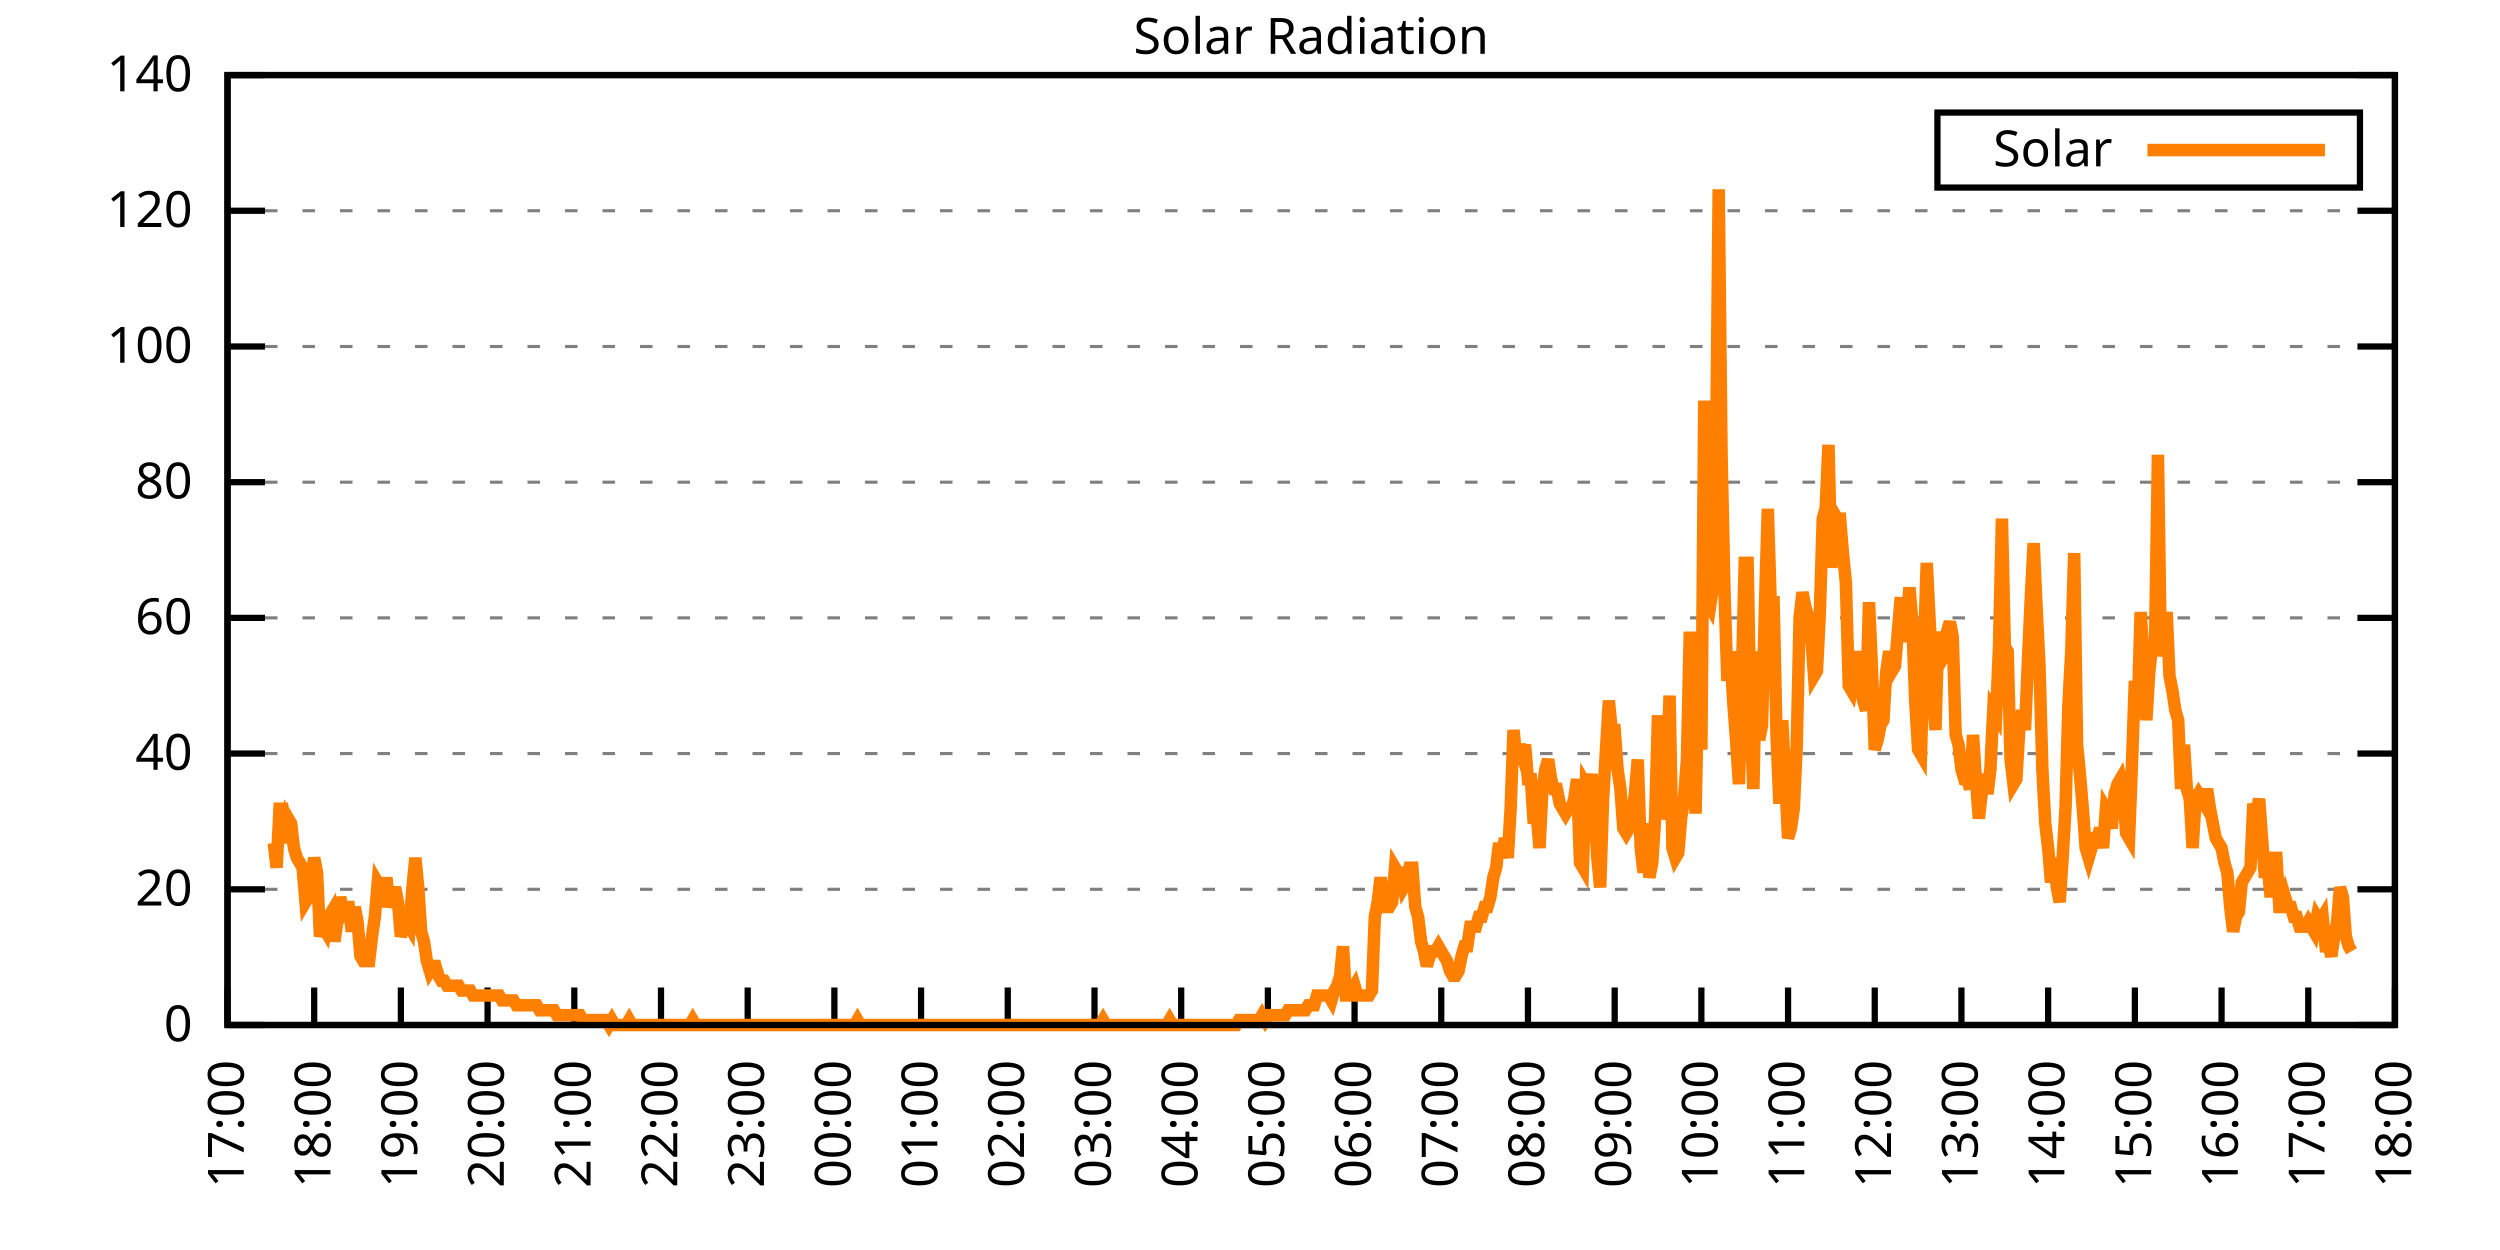
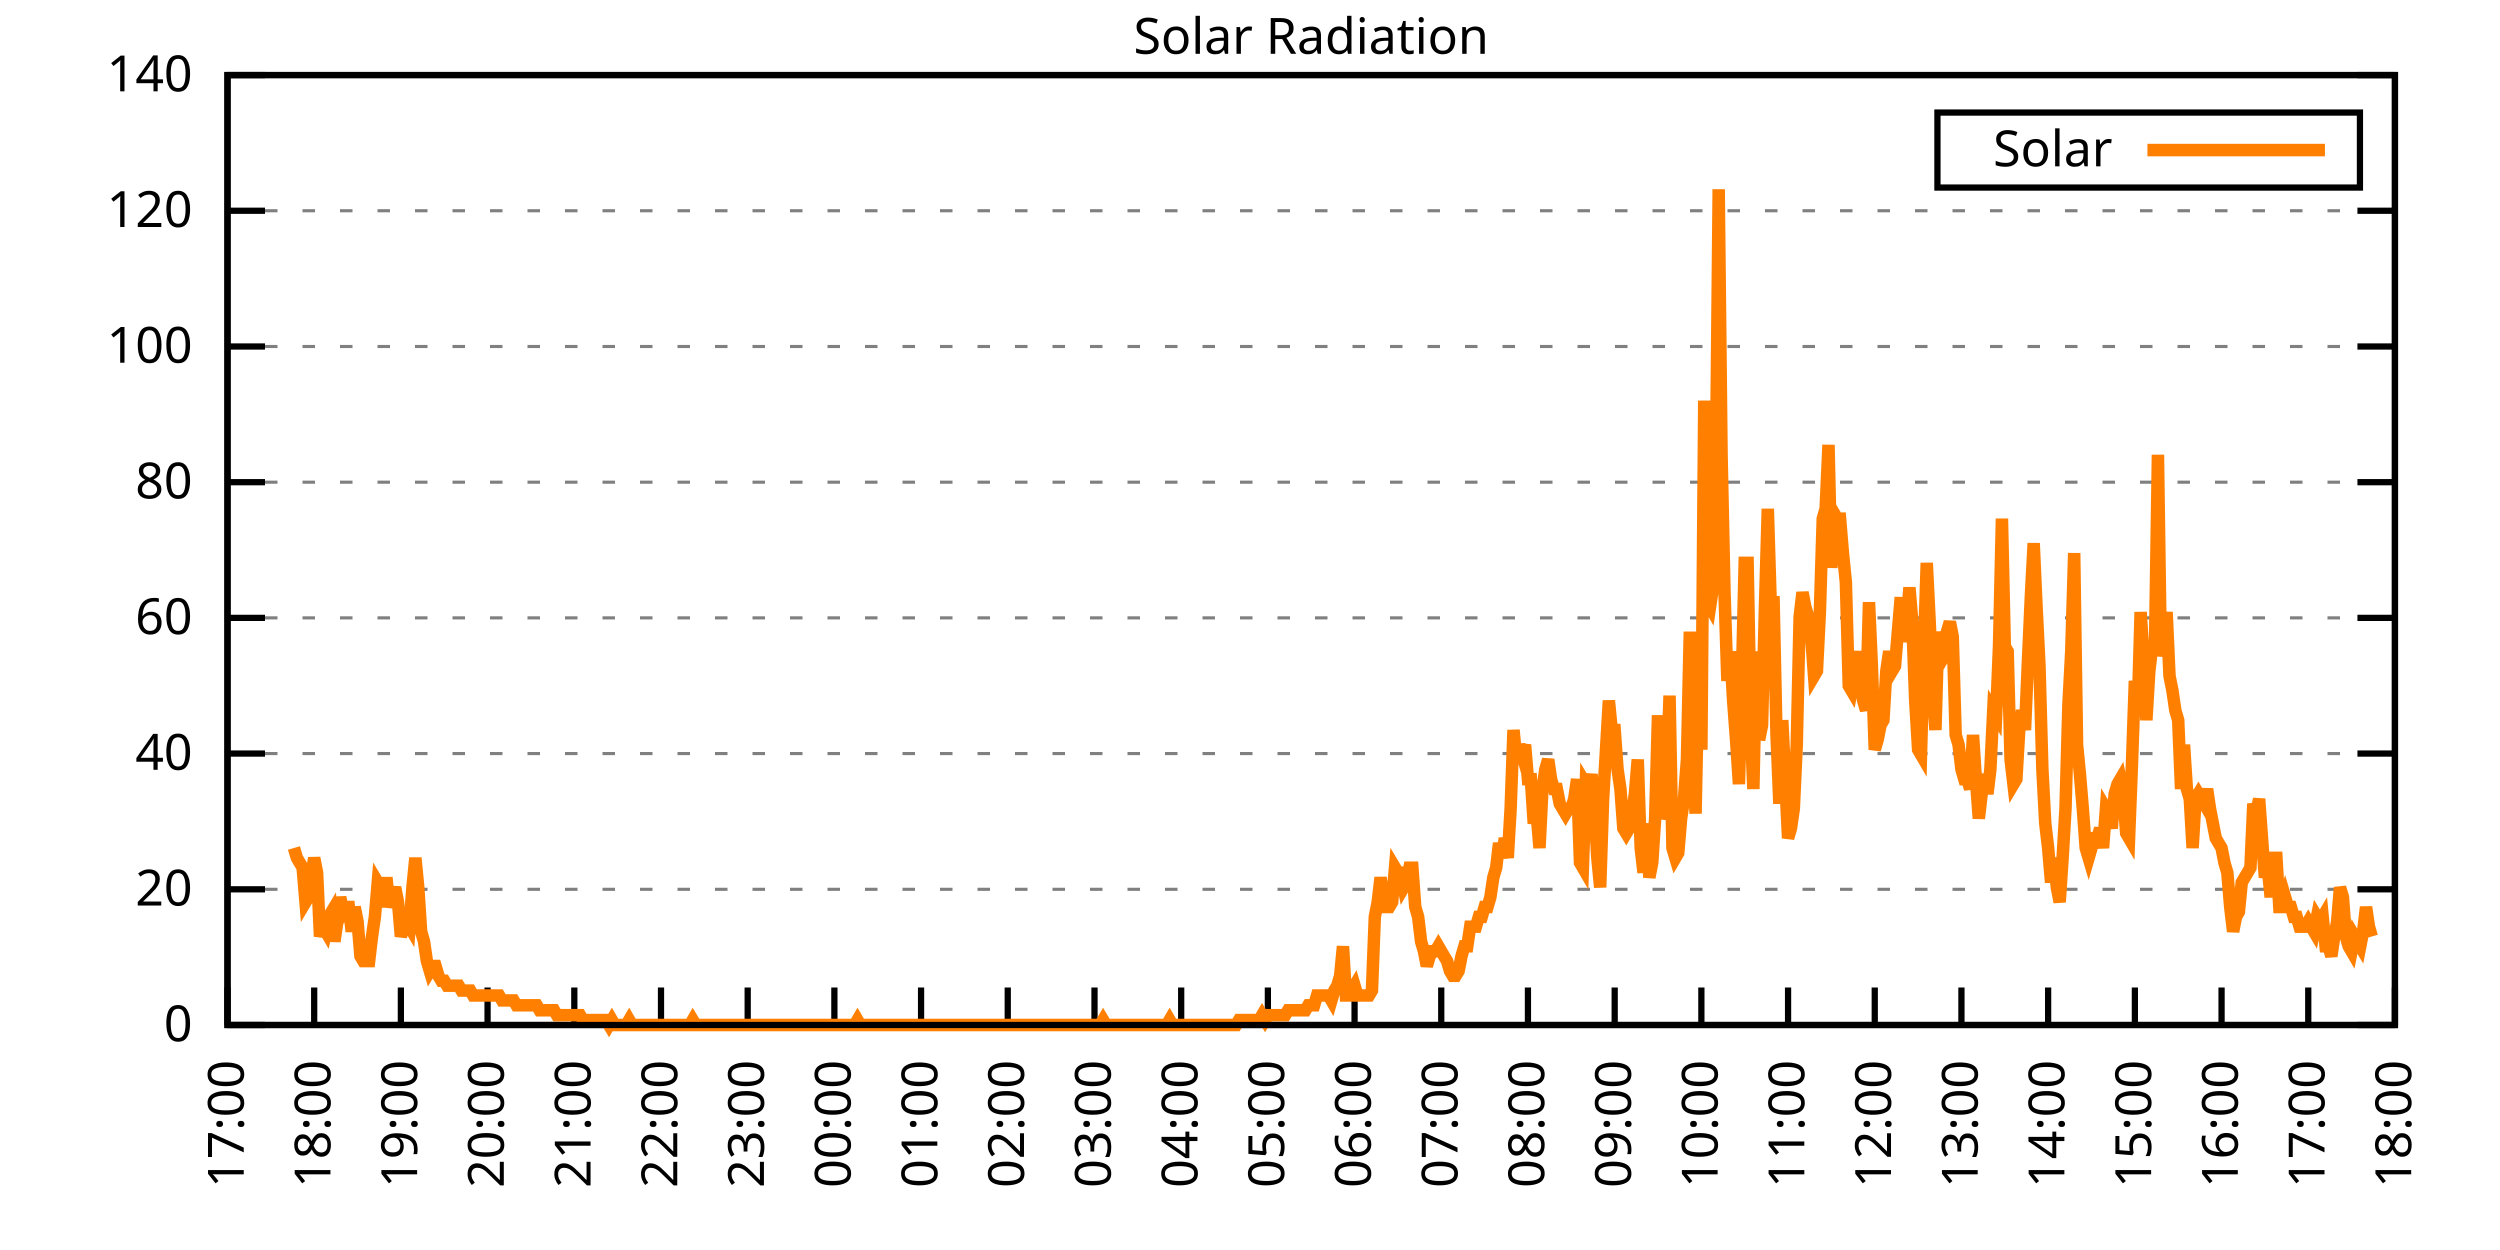
<svg xmlns="http://www.w3.org/2000/svg" xmlns:xlink="http://www.w3.org/1999/xlink" width="400" height="200" viewBox="0 0 400 200">
  <g id="gnuplot_canvas">
    <rect x="0" y="0" width="400" height="200" fill="none" />
    <defs>
      <circle id="gpDot" r="0.5" stroke-width="0.5" stroke="currentColor" />
      <path id="gpPt0" stroke-width="0.333" stroke="currentColor" d="M-1,0 h2 M0,-1 v2" />
      <path id="gpPt1" stroke-width="0.333" stroke="currentColor" d="M-1,-1 L1,1 M1,-1 L-1,1" />
      <path id="gpPt2" stroke-width="0.333" stroke="currentColor" d="M-1,0 L1,0 M0,-1 L0,1 M-1,-1 L1,1 M-1,1 L1,-1" />
      <rect id="gpPt3" stroke-width="0.333" stroke="currentColor" x="-1" y="-1" width="2" height="2" />
      <rect id="gpPt4" stroke-width="0.333" stroke="currentColor" fill="currentColor" x="-1" y="-1" width="2" height="2" />
      <circle id="gpPt5" stroke-width="0.333" stroke="currentColor" cx="0" cy="0" r="1" />
      <use xlink:href="#gpPt5" id="gpPt6" fill="currentColor" stroke="none" />
      <path id="gpPt7" stroke-width="0.333" stroke="currentColor" d="M0,-1.33 L-1.33,0.67 L1.33,0.67 z" />
      <use xlink:href="#gpPt7" id="gpPt8" fill="currentColor" stroke="none" />
      <use xlink:href="#gpPt7" id="gpPt9" stroke="currentColor" transform="rotate(180)" />
      <use xlink:href="#gpPt9" id="gpPt10" fill="currentColor" stroke="none" />
      <use xlink:href="#gpPt3" id="gpPt11" stroke="currentColor" transform="rotate(45)" />
      <use xlink:href="#gpPt11" id="gpPt12" fill="currentColor" stroke="none" />
      <path id="gpPt13" stroke-width="0.333" stroke="currentColor" d="M0,1.330 L1.265,0.411 L0.782,-1.067 L-0.782,-1.076 L-1.265,0.411 z" />
      <use xlink:href="#gpPt13" id="gpPt14" fill="currentColor" stroke="none" />
      <filter id="textbox" filterUnits="objectBoundingBox" x="0" y="0" height="1" width="1">
        <feFlood flood-color="white" flood-opacity="1" result="bgnd" />
        <feComposite in="SourceGraphic" in2="bgnd" operator="atop" />
      </filter>
      <filter id="greybox" filterUnits="objectBoundingBox" x="0" y="0" height="1" width="1">
        <feFlood flood-color="lightgrey" flood-opacity="1" result="grey" />
        <feComposite in="SourceGraphic" in2="grey" operator="atop" />
      </filter>
    </defs>
    <g fill="none" color="white" stroke="currentColor" stroke-width="1.00" stroke-linecap="butt" stroke-linejoin="miter">
</g>
    <g fill="none" color="black" stroke="currentColor" stroke-width="1.00" stroke-linecap="butt" stroke-linejoin="miter">
      <g stroke="none" shape-rendering="crispEdges">
        <polygon fill="rgb(255, 255, 255)" points="36.40,164.00 383.18,164.00 383.18,12.02 36.40,12.02 " />
      </g>
    </g>
    <g fill="none" color="black" stroke="currentColor" stroke-width="1.00" stroke-linecap="butt" stroke-linejoin="miter">
</g>
    <g fill="none" color="black" stroke="black" stroke-width="0.50" stroke-linecap="butt" stroke-linejoin="miter">
</g>
    <g fill="none" color="gray" stroke="currentColor" stroke-width="0.50" stroke-linecap="butt" stroke-linejoin="miter">
      <path stroke="gray" stroke-dasharray="2,4" class="gridline" d="M36.40,164.00 L383.19,164.00  " />
    </g>
    <g fill="none" color="gray" stroke="gray" stroke-width="1.00" stroke-linecap="butt" stroke-linejoin="miter">
</g>
    <g fill="none" color="black" stroke="currentColor" stroke-width="1.00" stroke-linecap="butt" stroke-linejoin="miter">
      <path stroke="black" d="M36.40,164.00 L42.40,164.00 M383.19,164.00 L377.19,164.00  " />
      <g transform="translate(30.80,166.60)" stroke="none" fill="black" font-family="Sans" font-size="8.00" text-anchor="end">
        <text>
          <tspan font-family="Sans"> 0</tspan>
        </text>
      </g>
    </g>
    <g fill="none" color="black" stroke="currentColor" stroke-width="1.00" stroke-linecap="butt" stroke-linejoin="miter">
</g>
    <g fill="none" color="black" stroke="black" stroke-width="0.50" stroke-linecap="butt" stroke-linejoin="miter">
</g>
    <g fill="none" color="gray" stroke="currentColor" stroke-width="0.50" stroke-linecap="butt" stroke-linejoin="miter">
      <path stroke="gray" stroke-dasharray="2,4" class="gridline" d="M36.40,142.29 L383.19,142.29  " />
    </g>
    <g fill="none" color="gray" stroke="gray" stroke-width="1.00" stroke-linecap="butt" stroke-linejoin="miter">
</g>
    <g fill="none" color="black" stroke="currentColor" stroke-width="1.00" stroke-linecap="butt" stroke-linejoin="miter">
      <path stroke="black" d="M36.40,142.29 L42.40,142.29 M383.19,142.29 L377.19,142.29  " />
      <g transform="translate(30.80,144.89)" stroke="none" fill="black" font-family="Sans" font-size="8.00" text-anchor="end">
        <text>
          <tspan font-family="Sans"> 20</tspan>
        </text>
      </g>
    </g>
    <g fill="none" color="black" stroke="currentColor" stroke-width="1.00" stroke-linecap="butt" stroke-linejoin="miter">
</g>
    <g fill="none" color="black" stroke="black" stroke-width="0.50" stroke-linecap="butt" stroke-linejoin="miter">
</g>
    <g fill="none" color="gray" stroke="currentColor" stroke-width="0.50" stroke-linecap="butt" stroke-linejoin="miter">
      <path stroke="gray" stroke-dasharray="2,4" class="gridline" d="M36.40,120.57 L383.19,120.57  " />
    </g>
    <g fill="none" color="gray" stroke="gray" stroke-width="1.00" stroke-linecap="butt" stroke-linejoin="miter">
</g>
    <g fill="none" color="black" stroke="currentColor" stroke-width="1.00" stroke-linecap="butt" stroke-linejoin="miter">
      <path stroke="black" d="M36.40,120.57 L42.40,120.57 M383.19,120.57 L377.19,120.57  " />
      <g transform="translate(30.80,123.17)" stroke="none" fill="black" font-family="Sans" font-size="8.00" text-anchor="end">
        <text>
          <tspan font-family="Sans"> 40</tspan>
        </text>
      </g>
    </g>
    <g fill="none" color="black" stroke="currentColor" stroke-width="1.00" stroke-linecap="butt" stroke-linejoin="miter">
</g>
    <g fill="none" color="black" stroke="black" stroke-width="0.50" stroke-linecap="butt" stroke-linejoin="miter">
</g>
    <g fill="none" color="gray" stroke="currentColor" stroke-width="0.50" stroke-linecap="butt" stroke-linejoin="miter">
      <path stroke="gray" stroke-dasharray="2,4" class="gridline" d="M36.40,98.86 L383.19,98.86  " />
    </g>
    <g fill="none" color="gray" stroke="gray" stroke-width="1.00" stroke-linecap="butt" stroke-linejoin="miter">
</g>
    <g fill="none" color="black" stroke="currentColor" stroke-width="1.00" stroke-linecap="butt" stroke-linejoin="miter">
      <path stroke="black" d="M36.40,98.86 L42.40,98.86 M383.19,98.86 L377.19,98.86  " />
      <g transform="translate(30.80,101.46)" stroke="none" fill="black" font-family="Sans" font-size="8.00" text-anchor="end">
        <text>
          <tspan font-family="Sans"> 60</tspan>
        </text>
      </g>
    </g>
    <g fill="none" color="black" stroke="currentColor" stroke-width="1.00" stroke-linecap="butt" stroke-linejoin="miter">
</g>
    <g fill="none" color="black" stroke="black" stroke-width="0.50" stroke-linecap="butt" stroke-linejoin="miter">
</g>
    <g fill="none" color="gray" stroke="currentColor" stroke-width="0.50" stroke-linecap="butt" stroke-linejoin="miter">
      <path stroke="gray" stroke-dasharray="2,4" class="gridline" d="M36.40,77.15 L383.19,77.15  " />
    </g>
    <g fill="none" color="gray" stroke="gray" stroke-width="1.00" stroke-linecap="butt" stroke-linejoin="miter">
</g>
    <g fill="none" color="black" stroke="currentColor" stroke-width="1.00" stroke-linecap="butt" stroke-linejoin="miter">
      <path stroke="black" d="M36.40,77.15 L42.40,77.15 M383.19,77.15 L377.19,77.15  " />
      <g transform="translate(30.80,79.75)" stroke="none" fill="black" font-family="Sans" font-size="8.00" text-anchor="end">
        <text>
          <tspan font-family="Sans"> 80</tspan>
        </text>
      </g>
    </g>
    <g fill="none" color="black" stroke="currentColor" stroke-width="1.00" stroke-linecap="butt" stroke-linejoin="miter">
</g>
    <g fill="none" color="black" stroke="black" stroke-width="0.50" stroke-linecap="butt" stroke-linejoin="miter">
</g>
    <g fill="none" color="gray" stroke="currentColor" stroke-width="0.50" stroke-linecap="butt" stroke-linejoin="miter">
      <path stroke="gray" stroke-dasharray="2,4" class="gridline" d="M36.40,55.44 L383.19,55.44  " />
    </g>
    <g fill="none" color="gray" stroke="gray" stroke-width="1.00" stroke-linecap="butt" stroke-linejoin="miter">
</g>
    <g fill="none" color="black" stroke="currentColor" stroke-width="1.00" stroke-linecap="butt" stroke-linejoin="miter">
      <path stroke="black" d="M36.40,55.44 L42.40,55.44 M383.19,55.44 L377.19,55.44  " />
      <g transform="translate(30.80,58.04)" stroke="none" fill="black" font-family="Sans" font-size="8.00" text-anchor="end">
        <text>
          <tspan font-family="Sans"> 100</tspan>
        </text>
      </g>
    </g>
    <g fill="none" color="black" stroke="currentColor" stroke-width="1.00" stroke-linecap="butt" stroke-linejoin="miter">
</g>
    <g fill="none" color="black" stroke="black" stroke-width="0.50" stroke-linecap="butt" stroke-linejoin="miter">
</g>
    <g fill="none" color="gray" stroke="currentColor" stroke-width="0.50" stroke-linecap="butt" stroke-linejoin="miter">
      <path stroke="gray" stroke-dasharray="2,4" class="gridline" d="M36.40,33.72 L383.19,33.72  " />
    </g>
    <g fill="none" color="gray" stroke="gray" stroke-width="1.00" stroke-linecap="butt" stroke-linejoin="miter">
</g>
    <g fill="none" color="black" stroke="currentColor" stroke-width="1.00" stroke-linecap="butt" stroke-linejoin="miter">
      <path stroke="black" d="M36.40,33.72 L42.40,33.72 M383.19,33.72 L377.19,33.72  " />
      <g transform="translate(30.80,36.32)" stroke="none" fill="black" font-family="Sans" font-size="8.00" text-anchor="end">
        <text>
          <tspan font-family="Sans"> 120</tspan>
        </text>
      </g>
    </g>
    <g fill="none" color="black" stroke="currentColor" stroke-width="1.00" stroke-linecap="butt" stroke-linejoin="miter">
</g>
    <g fill="none" color="black" stroke="black" stroke-width="0.50" stroke-linecap="butt" stroke-linejoin="miter">
</g>
    <g fill="none" color="gray" stroke="currentColor" stroke-width="0.50" stroke-linecap="butt" stroke-linejoin="miter">
      <path stroke="gray" stroke-dasharray="2,4" class="gridline" d="M36.40,12.01 L383.19,12.01  " />
    </g>
    <g fill="none" color="gray" stroke="gray" stroke-width="1.00" stroke-linecap="butt" stroke-linejoin="miter">
</g>
    <g fill="none" color="black" stroke="currentColor" stroke-width="1.00" stroke-linecap="butt" stroke-linejoin="miter">
      <path stroke="black" d="M36.40,12.01 L42.40,12.01 M383.19,12.01 L377.19,12.01  " />
      <g transform="translate(30.80,14.61)" stroke="none" fill="black" font-family="Sans" font-size="8.00" text-anchor="end">
        <text>
          <tspan font-family="Sans"> 140</tspan>
        </text>
      </g>
    </g>
    <g fill="none" color="black" stroke="currentColor" stroke-width="1.00" stroke-linecap="butt" stroke-linejoin="miter">
      <path stroke="black" d="M36.40,164.00 L36.40,158.00  " />
      <g transform="translate(39.00,169.60) rotate(270.00)" stroke="none" fill="black" font-family="Sans" font-size="8.00" text-anchor="end">
        <text>
          <tspan font-family="Sans">17:00</tspan>
        </text>
      </g>
    </g>
    <g fill="none" color="black" stroke="currentColor" stroke-width="1.00" stroke-linecap="butt" stroke-linejoin="miter">
      <path stroke="black" d="M50.27,164.00 L50.27,158.00  " />
      <g transform="translate(52.87,169.60) rotate(270.00)" stroke="none" fill="black" font-family="Sans" font-size="8.00" text-anchor="end">
        <text>
          <tspan font-family="Sans">18:00</tspan>
        </text>
      </g>
    </g>
    <g fill="none" color="black" stroke="currentColor" stroke-width="1.00" stroke-linecap="butt" stroke-linejoin="miter">
      <path stroke="black" d="M64.14,164.00 L64.14,158.00  " />
      <g transform="translate(66.74,169.60) rotate(270.00)" stroke="none" fill="black" font-family="Sans" font-size="8.00" text-anchor="end">
        <text>
          <tspan font-family="Sans">19:00</tspan>
        </text>
      </g>
    </g>
    <g fill="none" color="black" stroke="currentColor" stroke-width="1.00" stroke-linecap="butt" stroke-linejoin="miter">
      <path stroke="black" d="M78.01,164.00 L78.01,158.00  " />
      <g transform="translate(80.61,169.60) rotate(270.00)" stroke="none" fill="black" font-family="Sans" font-size="8.00" text-anchor="end">
        <text>
          <tspan font-family="Sans">20:00</tspan>
        </text>
      </g>
    </g>
    <g fill="none" color="black" stroke="currentColor" stroke-width="1.00" stroke-linecap="butt" stroke-linejoin="miter">
      <path stroke="black" d="M91.89,164.00 L91.89,158.00  " />
      <g transform="translate(94.49,169.60) rotate(270.00)" stroke="none" fill="black" font-family="Sans" font-size="8.00" text-anchor="end">
        <text>
          <tspan font-family="Sans">21:00</tspan>
        </text>
      </g>
    </g>
    <g fill="none" color="black" stroke="currentColor" stroke-width="1.00" stroke-linecap="butt" stroke-linejoin="miter">
      <path stroke="black" d="M105.76,164.00 L105.76,158.00  " />
      <g transform="translate(108.36,169.60) rotate(270.00)" stroke="none" fill="black" font-family="Sans" font-size="8.00" text-anchor="end">
        <text>
          <tspan font-family="Sans">22:00</tspan>
        </text>
      </g>
    </g>
    <g fill="none" color="black" stroke="currentColor" stroke-width="1.00" stroke-linecap="butt" stroke-linejoin="miter">
      <path stroke="black" d="M119.63,164.00 L119.63,158.00  " />
      <g transform="translate(122.23,169.60) rotate(270.00)" stroke="none" fill="black" font-family="Sans" font-size="8.00" text-anchor="end">
        <text>
          <tspan font-family="Sans">23:00</tspan>
        </text>
      </g>
    </g>
    <g fill="none" color="black" stroke="currentColor" stroke-width="1.00" stroke-linecap="butt" stroke-linejoin="miter">
      <path stroke="black" d="M133.50,164.00 L133.50,158.00  " />
      <g transform="translate(136.10,169.60) rotate(270.00)" stroke="none" fill="black" font-family="Sans" font-size="8.00" text-anchor="end">
        <text>
          <tspan font-family="Sans">00:00</tspan>
        </text>
      </g>
    </g>
    <g fill="none" color="black" stroke="currentColor" stroke-width="1.00" stroke-linecap="butt" stroke-linejoin="miter">
      <path stroke="black" d="M147.37,164.00 L147.37,158.00  " />
      <g transform="translate(149.97,169.60) rotate(270.00)" stroke="none" fill="black" font-family="Sans" font-size="8.00" text-anchor="end">
        <text>
          <tspan font-family="Sans">01:00</tspan>
        </text>
      </g>
    </g>
    <g fill="none" color="black" stroke="currentColor" stroke-width="1.00" stroke-linecap="butt" stroke-linejoin="miter">
      <path stroke="black" d="M161.24,164.00 L161.24,158.00  " />
      <g transform="translate(163.84,169.60) rotate(270.00)" stroke="none" fill="black" font-family="Sans" font-size="8.00" text-anchor="end">
        <text>
          <tspan font-family="Sans">02:00</tspan>
        </text>
      </g>
    </g>
    <g fill="none" color="black" stroke="currentColor" stroke-width="1.00" stroke-linecap="butt" stroke-linejoin="miter">
      <path stroke="black" d="M175.12,164.00 L175.12,158.00  " />
      <g transform="translate(177.72,169.60) rotate(270.00)" stroke="none" fill="black" font-family="Sans" font-size="8.00" text-anchor="end">
        <text>
          <tspan font-family="Sans">03:00</tspan>
        </text>
      </g>
    </g>
    <g fill="none" color="black" stroke="currentColor" stroke-width="1.00" stroke-linecap="butt" stroke-linejoin="miter">
      <path stroke="black" d="M188.99,164.00 L188.99,158.00  " />
      <g transform="translate(191.59,169.60) rotate(270.00)" stroke="none" fill="black" font-family="Sans" font-size="8.00" text-anchor="end">
        <text>
          <tspan font-family="Sans">04:00</tspan>
        </text>
      </g>
    </g>
    <g fill="none" color="black" stroke="currentColor" stroke-width="1.00" stroke-linecap="butt" stroke-linejoin="miter">
      <path stroke="black" d="M202.86,164.00 L202.86,158.00  " />
      <g transform="translate(205.46,169.60) rotate(270.00)" stroke="none" fill="black" font-family="Sans" font-size="8.00" text-anchor="end">
        <text>
          <tspan font-family="Sans">05:00</tspan>
        </text>
      </g>
    </g>
    <g fill="none" color="black" stroke="currentColor" stroke-width="1.00" stroke-linecap="butt" stroke-linejoin="miter">
      <path stroke="black" d="M216.73,164.00 L216.73,158.00  " />
      <g transform="translate(219.33,169.60) rotate(270.00)" stroke="none" fill="black" font-family="Sans" font-size="8.00" text-anchor="end">
        <text>
          <tspan font-family="Sans">06:00</tspan>
        </text>
      </g>
    </g>
    <g fill="none" color="black" stroke="currentColor" stroke-width="1.00" stroke-linecap="butt" stroke-linejoin="miter">
      <path stroke="black" d="M230.60,164.00 L230.60,158.00  " />
      <g transform="translate(233.20,169.60) rotate(270.00)" stroke="none" fill="black" font-family="Sans" font-size="8.00" text-anchor="end">
        <text>
          <tspan font-family="Sans">07:00</tspan>
        </text>
      </g>
    </g>
    <g fill="none" color="black" stroke="currentColor" stroke-width="1.00" stroke-linecap="butt" stroke-linejoin="miter">
      <path stroke="black" d="M244.47,164.00 L244.47,158.00  " />
      <g transform="translate(247.07,169.60) rotate(270.00)" stroke="none" fill="black" font-family="Sans" font-size="8.00" text-anchor="end">
        <text>
          <tspan font-family="Sans">08:00</tspan>
        </text>
      </g>
    </g>
    <g fill="none" color="black" stroke="currentColor" stroke-width="1.00" stroke-linecap="butt" stroke-linejoin="miter">
      <path stroke="black" d="M258.35,164.00 L258.35,158.00  " />
      <g transform="translate(260.95,169.60) rotate(270.00)" stroke="none" fill="black" font-family="Sans" font-size="8.00" text-anchor="end">
        <text>
          <tspan font-family="Sans">09:00</tspan>
        </text>
      </g>
    </g>
    <g fill="none" color="black" stroke="currentColor" stroke-width="1.00" stroke-linecap="butt" stroke-linejoin="miter">
      <path stroke="black" d="M272.22,164.00 L272.22,158.00  " />
      <g transform="translate(274.82,169.60) rotate(270.00)" stroke="none" fill="black" font-family="Sans" font-size="8.00" text-anchor="end">
        <text>
          <tspan font-family="Sans">10:00</tspan>
        </text>
      </g>
    </g>
    <g fill="none" color="black" stroke="currentColor" stroke-width="1.00" stroke-linecap="butt" stroke-linejoin="miter">
      <path stroke="black" d="M286.09,164.00 L286.09,158.00  " />
      <g transform="translate(288.69,169.60) rotate(270.00)" stroke="none" fill="black" font-family="Sans" font-size="8.00" text-anchor="end">
        <text>
          <tspan font-family="Sans">11:00</tspan>
        </text>
      </g>
    </g>
    <g fill="none" color="black" stroke="currentColor" stroke-width="1.00" stroke-linecap="butt" stroke-linejoin="miter">
      <path stroke="black" d="M299.96,164.00 L299.96,158.00  " />
      <g transform="translate(302.56,169.60) rotate(270.00)" stroke="none" fill="black" font-family="Sans" font-size="8.00" text-anchor="end">
        <text>
          <tspan font-family="Sans">12:00</tspan>
        </text>
      </g>
    </g>
    <g fill="none" color="black" stroke="currentColor" stroke-width="1.00" stroke-linecap="butt" stroke-linejoin="miter">
      <path stroke="black" d="M313.83,164.00 L313.83,158.00  " />
      <g transform="translate(316.43,169.60) rotate(270.00)" stroke="none" fill="black" font-family="Sans" font-size="8.00" text-anchor="end">
        <text>
          <tspan font-family="Sans">13:00</tspan>
        </text>
      </g>
    </g>
    <g fill="none" color="black" stroke="currentColor" stroke-width="1.00" stroke-linecap="butt" stroke-linejoin="miter">
      <path stroke="black" d="M327.70,164.00 L327.70,158.00  " />
      <g transform="translate(330.30,169.60) rotate(270.00)" stroke="none" fill="black" font-family="Sans" font-size="8.00" text-anchor="end">
        <text>
          <tspan font-family="Sans">14:00</tspan>
        </text>
      </g>
    </g>
    <g fill="none" color="black" stroke="currentColor" stroke-width="1.00" stroke-linecap="butt" stroke-linejoin="miter">
      <path stroke="black" d="M341.58,164.00 L341.58,158.00  " />
      <g transform="translate(344.18,169.60) rotate(270.00)" stroke="none" fill="black" font-family="Sans" font-size="8.00" text-anchor="end">
        <text>
          <tspan font-family="Sans">15:00</tspan>
        </text>
      </g>
    </g>
    <g fill="none" color="black" stroke="currentColor" stroke-width="1.00" stroke-linecap="butt" stroke-linejoin="miter">
      <path stroke="black" d="M355.45,164.00 L355.45,158.00  " />
      <g transform="translate(358.05,169.60) rotate(270.00)" stroke="none" fill="black" font-family="Sans" font-size="8.00" text-anchor="end">
        <text>
          <tspan font-family="Sans">16:00</tspan>
        </text>
      </g>
    </g>
    <g fill="none" color="black" stroke="currentColor" stroke-width="1.00" stroke-linecap="butt" stroke-linejoin="miter">
      <path stroke="black" d="M369.32,164.00 L369.32,158.00  " />
      <g transform="translate(371.92,169.60) rotate(270.00)" stroke="none" fill="black" font-family="Sans" font-size="8.00" text-anchor="end">
        <text>
          <tspan font-family="Sans">17:00</tspan>
        </text>
      </g>
    </g>
    <g fill="none" color="black" stroke="currentColor" stroke-width="1.00" stroke-linecap="butt" stroke-linejoin="miter">
      <path stroke="black" d="M383.19,164.00 L383.19,158.00  " />
      <g transform="translate(385.79,169.60) rotate(270.00)" stroke="none" fill="black" font-family="Sans" font-size="8.00" text-anchor="end">
        <text>
          <tspan font-family="Sans">18:00</tspan>
        </text>
      </g>
    </g>
    <g fill="none" color="black" stroke="currentColor" stroke-width="1.00" stroke-linecap="butt" stroke-linejoin="miter">
</g>
    <g fill="none" color="black" stroke="currentColor" stroke-width="1.00" stroke-linecap="butt" stroke-linejoin="miter">
      <path stroke="black" d="M36.40,12.01 L36.40,164.00 L383.19,164.00 L383.19,12.01 L36.40,12.01 Z  " />
    </g>
    <g fill="none" color="black" stroke="currentColor" stroke-width="1.00" stroke-linecap="butt" stroke-linejoin="miter">
</g>
    <g fill="none" color="black" stroke="currentColor" stroke-width="1.00" stroke-linecap="butt" stroke-linejoin="miter">
      <path stroke="black" d="M309.99,30.01 L309.99,18.01 L377.59,18.01 L377.59,30.01 L309.99,30.01 Z  " />
    </g>
    <g id="Solar_Radiation_plot_1">
      <g fill="none" color="white" stroke="black" stroke-width="2.00" stroke-linecap="butt" stroke-linejoin="miter">
</g>
      <g fill="none" color="black" stroke="currentColor" stroke-width="2.00" stroke-linecap="butt" stroke-linejoin="miter">
        <g transform="translate(337.99,26.61)" stroke="none" fill="black" font-family="Sans" font-size="8.00" text-anchor="end">
          <text>
            <tspan font-family="Sans">Solar</tspan>
          </text>
        </g>
      </g>
      <g fill="none" color="black" stroke="currentColor" stroke-width="2.00" stroke-linecap="butt" stroke-linejoin="miter">
-         <path stroke="rgb(255, 127,   0)" d="M343.59,24.01 L371.99,24.01 M43.80,134.90 L44.26,138.83 L44.72,129.39 L45.19,129.39 L45.65,134.90 L46.11,130.96   L46.57,131.75 L47.03,135.68 L47.50,137.26 L47.96,138.04 L48.42,138.83 L48.88,144.34 L49.35,143.55 L49.81,140.40   L50.27,137.26 L50.73,139.62 L51.20,149.84 L51.66,148.27 L52.12,149.05 L52.58,146.70 L53.05,145.91 L53.51,150.63   L53.97,147.48 L54.43,143.55 L54.90,145.91 L55.36,145.12 L55.82,145.12 L56.28,149.05 L56.75,145.12 L57.21,147.48   L57.67,152.99 L58.13,153.77 L58.59,153.77 L59.06,153.77 L59.52,149.84 L59.98,146.70 L60.44,141.19 L60.91,141.98   L61.37,145.12 L61.83,140.40 L62.29,145.12 L62.76,143.55 L63.22,141.98 L63.68,144.34 L64.14,149.84 L64.61,148.27   L65.07,147.48 L65.53,148.27 L65.99,141.98 L66.46,137.26 L66.92,141.98 L67.38,149.05 L67.84,150.63 L68.30,153.77   L68.77,155.35 L69.23,154.56 L69.69,154.56 L70.15,156.13 L70.62,156.92 L71.08,156.92 L71.54,157.71 L72.00,157.71   L72.47,157.71 L72.93,157.71 L73.39,157.71 L73.85,158.49 L74.32,158.49 L74.78,158.49 L75.24,158.49 L75.70,159.28   L76.17,159.28 L76.63,159.28 L77.09,159.28 L77.55,159.28 L78.01,159.28 L78.48,159.28 L78.94,159.28 L79.40,159.28   L79.86,159.28 L80.33,160.07 L80.79,160.07 L81.25,160.07 L81.71,160.07 L82.18,160.07 L82.64,160.85 L83.10,160.85   L83.56,160.85 L84.03,160.85 L84.49,160.85 L84.95,160.85 L85.41,160.85 L85.88,160.85 L86.34,161.64 L86.80,161.64   L87.26,161.64 L87.72,161.64 L88.19,161.64 L88.65,161.64 L89.11,162.43 L89.57,162.43 L90.04,162.43 L90.50,162.43   L90.96,162.43 L91.42,162.43 L91.89,162.43 L92.35,162.43 L92.81,162.43 L93.27,163.21 L93.74,163.21 L94.20,163.21   L94.66,163.21 L95.12,163.21 L95.59,163.21 L96.05,163.21 L96.51,163.21 L96.97,163.21 L97.44,164.00 L97.90,163.21   L98.36,164.00 L98.82,164.00 L99.28,164.00 L99.75,164.00 L100.21,164.00 L100.67,163.21 L101.13,164.00 L101.60,164.00   L102.06,164.00 L102.52,164.00 L102.98,164.00 L103.45,164.00 L103.91,164.00 L104.37,164.00 L104.83,164.00 L105.30,164.00   L105.76,164.00 L106.22,164.00 L106.68,164.00 L107.15,164.00 L107.61,164.00 L108.07,164.00 L108.53,164.00 L108.99,164.00   L109.46,164.00 L109.92,164.00 L110.38,164.00 L110.84,163.21 L111.31,164.00 L111.77,164.00 L112.23,164.00 L112.69,164.00   L113.16,164.00 L113.62,164.00 L114.08,164.00 L114.54,164.00 L115.01,164.00 L115.47,164.00 L115.93,164.00 L116.39,164.00   L116.86,164.00 L117.32,164.00 L117.78,164.00 L118.24,164.00 L118.70,164.00 L119.17,164.00 L119.63,164.00 L120.09,164.00   L120.55,164.00 L121.02,164.00 L121.48,164.00 L121.94,164.00 L122.40,164.00 L122.87,164.00 L123.33,164.00 L123.79,164.00   L124.25,164.00 L124.72,164.00 L125.18,164.00 L125.64,164.00 L126.10,164.00 L126.57,164.00 L127.03,164.00 L127.49,164.00   L127.95,164.00 L128.41,164.00 L128.88,164.00 L129.34,164.00 L129.80,164.00 L130.26,164.00 L130.73,164.00 L131.19,164.00   L131.65,164.00 L132.11,164.00 L132.58,164.00 L133.04,164.00 L133.50,164.00 L133.96,164.00 L134.43,164.00 L134.89,164.00   L135.35,164.00 L135.81,164.00 L136.28,164.00 L136.74,164.00 L137.20,163.21 L137.66,164.00 L138.13,164.00 L138.59,164.00   L139.05,164.00 L139.51,164.00 L139.97,164.00 L140.44,164.00 L140.90,164.00 L141.36,164.00 L141.82,164.00 L142.29,164.00   L142.75,164.00 L143.21,164.00 L143.67,164.00 L144.14,164.00 L144.60,164.00 L145.06,164.00 L145.52,164.00 L145.99,164.00   L146.45,164.00 L146.91,164.00 L147.37,164.00 L147.84,164.00 L148.30,164.00 L148.76,164.00 L149.22,164.00 L149.68,164.00   L150.15,164.00 L150.61,164.00 L151.07,164.00 L151.53,164.00 L152.00,164.00 L152.46,164.00 L152.92,164.00 L153.38,164.00   L153.85,164.00 L154.31,164.00 L154.77,164.00 L155.23,164.00 L155.70,164.00 L156.16,164.00 L156.62,164.00 L157.08,164.00   L157.55,164.00 L158.01,164.00 L158.47,164.00 L158.93,164.00 L159.39,164.00 L159.86,164.00 L160.32,164.00 L160.78,164.00   L161.24,164.00 L161.71,164.00 L162.17,164.00 L162.63,164.00 L163.09,164.00 L163.56,164.00 L164.02,164.00 L164.48,164.00   L164.94,164.00 L165.41,164.00 L165.87,164.00 L166.33,164.00 L166.79,164.00 L167.26,164.00 L167.72,164.00 L168.18,164.00   L168.64,164.00 L169.10,164.00 L169.57,164.00 L170.03,164.00 L170.49,164.00 L170.95,164.00 L171.42,164.00 L171.88,164.00   L172.34,164.00 L172.80,164.00 L173.27,164.00 L173.73,164.00 L174.19,164.00 L174.65,164.00 L175.12,164.00 L175.58,164.00   L176.04,164.00 L176.50,163.21 L176.97,164.00 L177.43,164.00 L177.89,164.00 L178.35,164.00 L178.82,164.00 L179.28,164.00   L179.74,164.00 L180.20,164.00 L180.66,164.00 L181.13,164.00 L181.59,164.00 L182.05,164.00 L182.51,164.00 L182.98,164.00   L183.44,164.00 L183.90,164.00 L184.36,164.00 L184.83,164.00 L185.29,164.00 L185.75,164.00 L186.21,164.00 L186.68,164.00   L187.14,163.21 L187.60,164.00 L188.06,164.00 L188.53,164.00 L188.99,164.00 L189.45,164.00 L189.91,164.00 L190.37,164.00   L190.84,164.00 L191.30,164.00 L191.76,164.00 L192.22,164.00 L192.69,164.00 L193.15,164.00 L193.61,164.00 L194.07,164.00   L194.54,164.00 L195.00,164.00 L195.46,164.00 L195.92,164.00 L196.39,164.00 L196.85,164.00 L197.31,164.00 L197.77,164.00   L198.24,163.21 L198.70,163.21 L199.16,163.21 L199.62,163.21 L200.08,163.21 L200.55,163.21 L201.01,163.21 L201.47,163.21   L201.93,162.43 L202.40,163.21 L202.86,162.43 L203.32,162.43 L203.78,162.43 L204.25,162.43 L204.71,162.43 L205.17,162.43   L205.63,162.43 L206.10,161.64 L206.56,161.64 L207.02,161.64 L207.48,161.64 L207.95,161.64 L208.41,161.64 L208.87,161.64   L209.33,160.85 L209.80,160.85 L210.26,160.85 L210.72,159.28 L211.18,159.28 L211.64,159.28 L212.11,159.28 L212.57,159.28   L213.03,160.07 L213.49,158.49 L213.96,157.71 L214.42,156.13 L214.88,151.41 L215.34,159.28 L215.81,159.28 L216.27,158.49   L216.73,157.71 L217.19,159.28 L217.66,159.28 L218.12,159.28 L218.58,159.28 L219.04,159.28 L219.51,158.49 L219.97,146.70   L220.43,144.34 L220.89,140.40 L221.35,143.55 L221.82,145.12 L222.28,145.12 L222.74,144.34 L223.20,138.83 L223.67,139.62   L224.13,139.62 L224.59,141.98 L225.05,141.19 L225.52,138.83 L225.98,138.83 L226.44,145.12 L226.90,146.70 L227.37,150.63   L227.83,152.20 L228.29,154.56 L228.75,152.99 L229.22,152.20 L229.68,152.20 L230.14,151.41 L230.60,152.20 L231.06,152.99   L231.53,153.77 L231.99,155.35 L232.45,156.13 L232.91,156.13 L233.38,155.35 L233.84,152.99 L234.30,151.41 L234.76,151.41   L235.23,148.27 L235.69,148.27 L236.15,148.27 L236.61,146.70 L237.08,146.70 L237.54,145.12 L238.00,145.12 L238.46,143.55   L238.93,140.40 L239.39,138.83 L239.85,134.90 L240.31,137.26 L240.77,134.11 L241.24,137.26 L241.70,129.39 L242.16,116.80   L242.62,121.52 L243.09,119.16 L243.55,120.74 L244.01,119.16 L244.47,124.67 L244.94,124.67 L245.40,131.75 L245.86,130.18   L246.32,135.68 L246.79,126.24 L247.25,123.10 L247.71,121.52 L248.17,124.67 L248.64,126.24 L249.10,126.24 L249.56,128.60   L250.02,129.39 L250.49,130.18 L250.95,129.39 L251.41,129.39 L251.87,127.82 L252.33,124.67 L252.80,138.04 L253.26,138.83   L253.72,125.46 L254.18,126.24 L254.65,123.88 L255.11,129.39 L255.57,137.26 L256.03,141.98 L256.50,127.82 L256.96,119.95   L257.42,112.09 L257.88,116.80 L258.35,116.80 L258.81,123.10 L259.27,126.24 L259.73,132.54 L260.20,133.32 L260.66,132.54   L261.12,130.18 L261.58,127.03 L262.04,121.52 L262.51,135.68 L262.97,139.62 L263.43,131.75 L263.89,140.40 L264.36,138.04   L264.82,130.96 L265.28,114.44 L265.74,130.96 L266.21,129.39 L266.67,124.67 L267.13,111.30 L267.59,135.68 L268.06,137.26   L268.52,136.47 L268.98,130.96 L269.44,127.82 L269.91,121.52 L270.37,101.07 L270.83,118.38 L271.29,130.18 L271.75,107.37   L272.22,119.95 L272.68,64.10 L273.14,96.35 L273.60,97.14 L274.07,93.99 L274.53,77.48 L274.99,30.28 L275.45,72.76   L275.92,94.78 L276.38,108.94 L276.84,104.22 L277.30,112.09 L277.77,118.38 L278.23,125.46 L278.69,108.94 L279.15,90.06   L279.62,90.06 L280.08,115.23 L280.54,126.24 L281.00,104.22 L281.46,118.38 L281.93,116.02 L282.39,97.14 L282.85,81.41   L283.31,96.35 L283.78,96.35 L284.24,117.59 L284.70,128.60 L285.16,115.23 L285.63,124.67 L286.09,134.11 L286.55,132.54   L287.01,129.39 L287.48,119.16 L287.94,98.71 L288.40,94.78 L288.86,97.14 L289.33,98.71 L289.79,101.86 L290.25,108.15   L290.71,107.37 L291.18,97.93 L291.64,82.98 L292.10,81.41 L292.56,71.18 L293.02,90.85 L293.49,82.19 L293.95,82.98   L294.41,82.98 L294.87,88.49 L295.34,93.21 L295.80,109.73 L296.26,110.51 L296.72,108.15 L297.19,104.22 L297.65,108.94   L298.11,112.09 L298.57,113.66 L299.04,96.35 L299.50,106.58 L299.96,119.95 L300.42,118.38 L300.89,116.02 L301.35,115.23   L301.81,107.37 L302.27,104.22 L302.73,107.37 L303.20,106.58 L303.66,101.07 L304.12,95.57 L304.58,102.65 L305.05,100.29   L305.51,93.99 L305.97,99.50 L306.43,112.09 L306.90,119.95 L307.36,120.74 L307.82,104.22 L308.28,90.06 L308.75,99.50   L309.21,109.73 L309.67,116.80 L310.13,101.07 L310.60,105.79 L311.06,105.01 L311.52,101.07 L311.98,99.50 L312.44,101.86   L312.91,117.59 L313.37,119.16 L313.83,123.10 L314.29,124.67 L314.76,124.67 L315.22,126.24 L315.68,117.59 L316.14,124.67   L316.61,130.96 L317.07,127.03 L317.53,123.88 L317.99,127.03 L318.46,123.10 L318.92,113.66 L319.38,114.44 L319.84,103.43   L320.31,82.98 L320.77,103.43 L321.23,104.22 L321.69,121.52 L322.15,125.46 L322.62,124.67 L323.08,116.80 L323.54,113.66   L324.00,116.80 L324.47,105.79 L324.93,95.57 L325.39,86.91 L325.85,97.14 L326.32,106.58 L326.78,123.10 L327.24,131.75   L327.70,135.68 L328.17,141.19 L328.63,137.26 L329.09,141.98 L329.55,144.34 L330.02,137.26 L330.48,129.39 L330.94,112.87   L331.40,104.22 L331.87,88.49 L332.33,119.16 L332.79,123.88 L333.25,129.39 L333.71,135.68 L334.18,137.26 L334.64,135.68   L335.10,134.11 L335.56,134.11 L336.03,132.54 L336.49,135.68 L336.95,129.39 L337.41,130.18 L337.88,132.54 L338.34,127.03   L338.80,125.46 L339.26,124.67 L339.73,127.03 L340.19,133.32 L340.65,134.11 L341.11,122.31 L341.58,108.94 L342.04,113.66   L342.50,97.93 L342.96,105.01 L343.42,115.23 L343.89,107.37 L344.35,103.43 L344.81,102.65 L345.27,72.76 L345.74,105.01   L346.20,101.86 L346.66,97.93 L347.12,108.15 L347.59,110.51 L348.05,113.66 L348.51,115.23 L348.97,126.24 L349.44,119.16   L349.90,126.24 L350.36,127.82 L350.82,135.68 L351.29,127.82 L351.75,127.03 L352.21,127.82 L352.67,128.60 L353.13,126.24   L353.60,129.39 L354.06,131.75 L354.52,134.11 L354.98,134.90 L355.45,135.68 L355.91,138.04 L356.37,139.62 L356.83,145.12   L357.30,149.05 L357.76,146.70 L358.22,145.91 L358.68,141.19 L359.15,140.40 L359.61,139.62 L360.07,138.83 L360.53,128.60   L361.00,130.18 L361.46,127.82 L361.92,134.11 L362.38,140.40 L362.84,138.83 L363.31,143.55 L363.77,137.26 L364.23,137.26   L364.69,145.12 L365.16,145.12 L365.62,143.55 L366.08,145.12 L366.54,145.12 L367.01,146.70 L367.47,146.70 L367.93,148.27   L368.39,148.27 L368.86,148.27 L369.32,147.48 L369.78,148.27 L370.24,149.05 L370.71,146.70 L371.17,147.48 L371.63,146.70   L372.09,151.41 L372.56,151.41 L373.02,152.99 L373.48,149.84 L373.94,147.48 L374.40,141.98 L374.87,143.55 L375.33,149.84   L375.79,151.41 L376.25,152.20  " />
+         <path stroke="rgb(255, 127,   0)" d="M343.59,24.01 L371.99,24.01 M47.03,135.68 L47.50,137.26 L47.96,138.04 L48.42,138.83 L48.88,144.34 L49.35,143.55   L49.81,140.40 L50.27,137.26 L50.73,139.62 L51.20,149.84 L51.66,148.27 L52.12,149.05 L52.58,146.70 L53.05,145.91   L53.51,150.63 L53.97,147.48 L54.43,143.55 L54.90,145.91 L55.36,145.12 L55.82,145.12 L56.28,149.05 L56.75,145.12   L57.21,147.48 L57.67,152.99 L58.13,153.77 L58.59,153.77 L59.06,153.77 L59.52,149.84 L59.98,146.70 L60.44,141.19   L60.91,141.98 L61.37,145.12 L61.83,140.40 L62.29,145.12 L62.76,143.55 L63.22,141.98 L63.68,144.34 L64.14,149.84   L64.61,148.27 L65.07,147.48 L65.53,148.27 L65.99,141.98 L66.46,137.26 L66.92,141.98 L67.38,149.05 L67.84,150.63   L68.30,153.77 L68.77,155.35 L69.23,154.56 L69.69,154.56 L70.15,156.13 L70.62,156.92 L71.08,156.92 L71.54,157.71   L72.00,157.71 L72.47,157.71 L72.93,157.71 L73.39,157.71 L73.85,158.49 L74.32,158.49 L74.78,158.49 L75.24,158.49   L75.70,159.28 L76.17,159.28 L76.63,159.28 L77.09,159.28 L77.55,159.28 L78.01,159.28 L78.48,159.28 L78.94,159.28   L79.40,159.28 L79.86,159.28 L80.33,160.07 L80.79,160.07 L81.25,160.07 L81.71,160.07 L82.18,160.07 L82.64,160.85   L83.10,160.85 L83.56,160.85 L84.03,160.85 L84.49,160.85 L84.95,160.85 L85.41,160.85 L85.88,160.85 L86.34,161.64   L86.80,161.64 L87.26,161.64 L87.72,161.64 L88.19,161.64 L88.65,161.64 L89.11,162.43 L89.57,162.43 L90.04,162.43   L90.50,162.43 L90.96,162.43 L91.42,162.43 L91.89,162.43 L92.35,162.43 L92.81,162.43 L93.27,163.21 L93.74,163.21   L94.20,163.21 L94.66,163.21 L95.12,163.21 L95.59,163.21 L96.05,163.21 L96.51,163.21 L96.97,163.21 L97.44,164.00   L97.90,163.21 L98.36,164.00 L98.82,164.00 L99.28,164.00 L99.75,164.00 L100.21,164.00 L100.67,163.21 L101.13,164.00   L101.60,164.00 L102.06,164.00 L102.52,164.00 L102.98,164.00 L103.45,164.00 L103.91,164.00 L104.37,164.00 L104.83,164.00   L105.30,164.00 L105.76,164.00 L106.22,164.00 L106.68,164.00 L107.15,164.00 L107.61,164.00 L108.07,164.00 L108.53,164.00   L108.99,164.00 L109.46,164.00 L109.92,164.00 L110.38,164.00 L110.84,163.21 L111.31,164.00 L111.77,164.00 L112.23,164.00   L112.69,164.00 L113.16,164.00 L113.62,164.00 L114.08,164.00 L114.54,164.00 L115.01,164.00 L115.47,164.00 L115.93,164.00   L116.39,164.00 L116.86,164.00 L117.32,164.00 L117.78,164.00 L118.24,164.00 L118.70,164.00 L119.17,164.00 L119.63,164.00   L120.09,164.00 L120.55,164.00 L121.02,164.00 L121.48,164.00 L121.94,164.00 L122.40,164.00 L122.87,164.00 L123.33,164.00   L123.79,164.00 L124.25,164.00 L124.72,164.00 L125.18,164.00 L125.64,164.00 L126.10,164.00 L126.57,164.00 L127.03,164.00   L127.49,164.00 L127.95,164.00 L128.41,164.00 L128.88,164.00 L129.34,164.00 L129.80,164.00 L130.26,164.00 L130.73,164.00   L131.19,164.00 L131.65,164.00 L132.11,164.00 L132.58,164.00 L133.04,164.00 L133.50,164.00 L133.96,164.00 L134.43,164.00   L134.89,164.00 L135.35,164.00 L135.81,164.00 L136.28,164.00 L136.74,164.00 L137.20,163.21 L137.66,164.00 L138.13,164.00   L138.59,164.00 L139.05,164.00 L139.51,164.00 L139.97,164.00 L140.44,164.00 L140.90,164.00 L141.36,164.00 L141.82,164.00   L142.29,164.00 L142.75,164.00 L143.21,164.00 L143.67,164.00 L144.14,164.00 L144.60,164.00 L145.06,164.00 L145.52,164.00   L145.99,164.00 L146.45,164.00 L146.91,164.00 L147.37,164.00 L147.84,164.00 L148.30,164.00 L148.76,164.00 L149.22,164.00   L149.68,164.00 L150.15,164.00 L150.61,164.00 L151.07,164.00 L151.53,164.00 L152.00,164.00 L152.46,164.00 L152.92,164.00   L153.38,164.00 L153.85,164.00 L154.31,164.00 L154.77,164.00 L155.23,164.00 L155.70,164.00 L156.16,164.00 L156.62,164.00   L157.08,164.00 L157.55,164.00 L158.01,164.00 L158.47,164.00 L158.93,164.00 L159.39,164.00 L159.86,164.00 L160.32,164.00   L160.78,164.00 L161.24,164.00 L161.71,164.00 L162.17,164.00 L162.63,164.00 L163.09,164.00 L163.56,164.00 L164.02,164.00   L164.48,164.00 L164.94,164.00 L165.41,164.00 L165.87,164.00 L166.33,164.00 L166.79,164.00 L167.26,164.00 L167.72,164.00   L168.18,164.00 L168.64,164.00 L169.10,164.00 L169.57,164.00 L170.03,164.00 L170.49,164.00 L170.95,164.00 L171.42,164.00   L171.88,164.00 L172.34,164.00 L172.80,164.00 L173.27,164.00 L173.73,164.00 L174.19,164.00 L174.65,164.00 L175.12,164.00   L175.58,164.00 L176.04,164.00 L176.50,163.21 L176.97,164.00 L177.43,164.00 L177.89,164.00 L178.35,164.00 L178.82,164.00   L179.28,164.00 L179.74,164.00 L180.20,164.00 L180.66,164.00 L181.13,164.00 L181.59,164.00 L182.05,164.00 L182.51,164.00   L182.98,164.00 L183.44,164.00 L183.90,164.00 L184.36,164.00 L184.83,164.00 L185.29,164.00 L185.75,164.00 L186.21,164.00   L186.68,164.00 L187.14,163.21 L187.60,164.00 L188.06,164.00 L188.53,164.00 L188.99,164.00 L189.45,164.00 L189.91,164.00   L190.37,164.00 L190.84,164.00 L191.30,164.00 L191.76,164.00 L192.22,164.00 L192.69,164.00 L193.15,164.00 L193.61,164.00   L194.07,164.00 L194.54,164.00 L195.00,164.00 L195.46,164.00 L195.92,164.00 L196.39,164.00 L196.85,164.00 L197.31,164.00   L197.77,164.00 L198.24,163.21 L198.70,163.21 L199.16,163.21 L199.62,163.21 L200.08,163.21 L200.55,163.21 L201.01,163.21   L201.47,163.21 L201.93,162.43 L202.40,163.21 L202.86,162.43 L203.32,162.43 L203.78,162.43 L204.25,162.43 L204.71,162.43   L205.17,162.43 L205.63,162.43 L206.10,161.64 L206.56,161.64 L207.02,161.64 L207.48,161.64 L207.95,161.64 L208.41,161.64   L208.87,161.64 L209.33,160.85 L209.80,160.85 L210.26,160.85 L210.72,159.28 L211.18,159.28 L211.64,159.28 L212.11,159.28   L212.57,159.28 L213.03,160.07 L213.49,158.49 L213.96,157.71 L214.42,156.13 L214.88,151.41 L215.34,159.28 L215.81,159.28   L216.27,158.49 L216.73,157.71 L217.19,159.28 L217.66,159.28 L218.12,159.28 L218.58,159.28 L219.04,159.28 L219.51,158.49   L219.97,146.70 L220.43,144.34 L220.89,140.40 L221.35,143.55 L221.82,145.12 L222.28,145.12 L222.74,144.34 L223.20,138.83   L223.67,139.62 L224.13,139.62 L224.59,141.98 L225.05,141.19 L225.52,138.83 L225.98,138.83 L226.44,145.12 L226.90,146.70   L227.37,150.63 L227.83,152.20 L228.29,154.56 L228.75,152.99 L229.22,152.20 L229.68,152.20 L230.14,151.41 L230.60,152.20   L231.06,152.99 L231.53,153.77 L231.99,155.35 L232.45,156.13 L232.91,156.13 L233.38,155.35 L233.84,152.99 L234.30,151.41   L234.76,151.41 L235.23,148.27 L235.69,148.27 L236.15,148.27 L236.61,146.70 L237.08,146.70 L237.54,145.12 L238.00,145.12   L238.46,143.55 L238.93,140.40 L239.39,138.83 L239.85,134.90 L240.31,137.26 L240.77,134.11 L241.24,137.26 L241.70,129.39   L242.16,116.80 L242.62,121.52 L243.09,119.16 L243.55,120.74 L244.01,119.16 L244.47,124.67 L244.94,124.67 L245.40,131.75   L245.86,130.18 L246.32,135.68 L246.79,126.24 L247.25,123.10 L247.71,121.52 L248.17,124.67 L248.64,126.24 L249.10,126.24   L249.56,128.60 L250.02,129.39 L250.49,130.18 L250.95,129.39 L251.41,129.39 L251.87,127.82 L252.33,124.67 L252.80,138.04   L253.26,138.83 L253.72,125.46 L254.18,126.24 L254.65,123.88 L255.11,129.39 L255.57,137.26 L256.03,141.98 L256.50,127.82   L256.96,119.95 L257.42,112.09 L257.88,116.80 L258.35,116.80 L258.81,123.10 L259.27,126.24 L259.73,132.54 L260.20,133.32   L260.66,132.54 L261.12,130.18 L261.58,127.03 L262.04,121.52 L262.51,135.68 L262.97,139.62 L263.43,131.75 L263.89,140.40   L264.36,138.04 L264.82,130.96 L265.28,114.44 L265.74,130.96 L266.21,129.39 L266.67,124.67 L267.13,111.30 L267.59,135.68   L268.06,137.26 L268.52,136.47 L268.98,130.96 L269.44,127.82 L269.91,121.52 L270.37,101.07 L270.83,118.38 L271.29,130.18   L271.75,107.37 L272.22,119.95 L272.68,64.10 L273.14,96.35 L273.60,97.14 L274.07,93.99 L274.53,77.48 L274.99,30.28   L275.45,72.76 L275.92,94.78 L276.38,108.94 L276.84,104.22 L277.30,112.09 L277.77,118.38 L278.23,125.46 L278.69,108.94   L279.15,90.06 L279.62,90.06 L280.08,115.23 L280.54,126.24 L281.00,104.22 L281.46,118.38 L281.93,116.02 L282.39,97.14   L282.85,81.41 L283.31,96.35 L283.78,96.35 L284.24,117.59 L284.70,128.60 L285.16,115.23 L285.63,124.67 L286.09,134.11   L286.55,132.54 L287.01,129.39 L287.48,119.16 L287.94,98.71 L288.40,94.78 L288.86,97.14 L289.33,98.71 L289.79,101.86   L290.25,108.15 L290.71,107.37 L291.18,97.93 L291.64,82.98 L292.10,81.41 L292.56,71.18 L293.02,90.85 L293.49,82.19   L293.95,82.98 L294.41,82.98 L294.87,88.49 L295.34,93.21 L295.80,109.73 L296.26,110.51 L296.72,108.15 L297.19,104.22   L297.65,108.94 L298.11,112.09 L298.57,113.66 L299.04,96.35 L299.50,106.58 L299.96,119.95 L300.42,118.38 L300.89,116.02   L301.35,115.23 L301.81,107.37 L302.27,104.22 L302.73,107.37 L303.20,106.58 L303.66,101.07 L304.12,95.57 L304.58,102.65   L305.05,100.29 L305.51,93.99 L305.97,99.50 L306.43,112.09 L306.90,119.95 L307.36,120.74 L307.82,104.22 L308.28,90.06   L308.75,99.50 L309.21,109.73 L309.67,116.80 L310.13,101.07 L310.60,105.79 L311.06,105.01 L311.52,101.07 L311.98,99.50   L312.44,101.86 L312.91,117.59 L313.37,119.16 L313.83,123.10 L314.29,124.67 L314.76,124.67 L315.22,126.24 L315.68,117.59   L316.14,124.67 L316.61,130.96 L317.07,127.03 L317.53,123.88 L317.99,127.03 L318.46,123.10 L318.92,113.66 L319.38,114.44   L319.84,103.43 L320.31,82.98 L320.77,103.43 L321.23,104.22 L321.69,121.52 L322.15,125.46 L322.62,124.67 L323.08,116.80   L323.54,113.66 L324.00,116.80 L324.47,105.79 L324.93,95.57 L325.39,86.91 L325.85,97.14 L326.32,106.58 L326.78,123.10   L327.24,131.75 L327.70,135.68 L328.17,141.19 L328.63,137.26 L329.09,141.98 L329.55,144.34 L330.02,137.26 L330.48,129.39   L330.94,112.87 L331.40,104.22 L331.87,88.49 L332.33,119.16 L332.79,123.88 L333.25,129.39 L333.71,135.68 L334.18,137.26   L334.64,135.68 L335.10,134.11 L335.56,134.11 L336.03,132.54 L336.49,135.68 L336.95,129.39 L337.41,130.18 L337.88,132.54   L338.34,127.03 L338.80,125.46 L339.26,124.67 L339.73,127.03 L340.19,133.32 L340.65,134.11 L341.11,122.31 L341.58,108.94   L342.04,113.66 L342.50,97.93 L342.96,105.01 L343.42,115.23 L343.89,107.37 L344.35,103.43 L344.81,102.65 L345.27,72.76   L345.74,105.01 L346.20,101.86 L346.66,97.93 L347.12,108.15 L347.59,110.51 L348.05,113.66 L348.51,115.23 L348.97,126.24   L349.44,119.16 L349.90,126.24 L350.36,127.82 L350.82,135.68 L351.29,127.82 L351.75,127.03 L352.21,127.82 L352.67,128.60   L353.13,126.24 L353.60,129.39 L354.06,131.75 L354.52,134.11 L354.98,134.90 L355.45,135.68 L355.91,138.04 L356.37,139.62   L356.83,145.12 L357.30,149.05 L357.76,146.70 L358.22,145.91 L358.68,141.19 L359.15,140.40 L359.61,139.62 L360.07,138.83   L360.53,128.60 L361.00,130.18 L361.46,127.82 L361.92,134.11 L362.38,140.40 L362.84,138.83 L363.31,143.55 L363.77,137.26   L364.23,137.26 L364.69,145.12 L365.16,145.12 L365.62,143.55 L366.08,145.12 L366.54,145.12 L367.01,146.70 L367.47,146.70   L367.93,148.27 L368.39,148.27 L368.86,148.27 L369.32,147.48 L369.78,148.27 L370.24,149.05 L370.71,146.70 L371.17,147.48   L371.63,146.70 L372.09,151.41 L372.56,151.41 L373.02,152.99 L373.48,149.84 L373.94,147.48 L374.40,141.98 L374.87,143.55   L375.33,149.84 L375.79,151.41 L376.25,152.20 L376.72,149.84 L377.18,150.63 L377.64,151.41 L378.10,149.05 L378.57,145.12   L379.03,148.27 L379.49,149.84  " />
      </g>
    </g>
    <g fill="none" color="black" stroke="currentColor" stroke-width="2.00" stroke-linecap="butt" stroke-linejoin="miter">
</g>
    <g fill="none" color="black" stroke="black" stroke-width="1.00" stroke-linecap="butt" stroke-linejoin="miter">
</g>
    <g fill="none" color="black" stroke="currentColor" stroke-width="1.00" stroke-linecap="butt" stroke-linejoin="miter">
      <path stroke="black" d="M36.40,12.01 L36.40,164.00 L383.19,164.00 L383.19,12.01 L36.40,12.01 Z  " />
      <g transform="translate(6.80,88.01) rotate(270.00)" stroke="none" fill="black" font-family="Sans" font-size="8.00" text-anchor="middle">
        <text />
      </g>
    </g>
    <g fill="none" color="black" stroke="currentColor" stroke-width="1.00" stroke-linecap="butt" stroke-linejoin="miter">
</g>
    <g fill="none" color="black" stroke="currentColor" stroke-width="1.00" stroke-linecap="butt" stroke-linejoin="miter">
      <g transform="translate(209.79,8.61)" stroke="none" fill="black" font-family="Sans" font-size="8.00" text-anchor="middle">
        <text>
          <tspan font-family="Sans">Solar Radiation</tspan>
        </text>
      </g>
    </g>
    <g fill="none" color="black" stroke="currentColor" stroke-width="1.00" stroke-linecap="butt" stroke-linejoin="miter">
</g>
  </g>
</svg>
